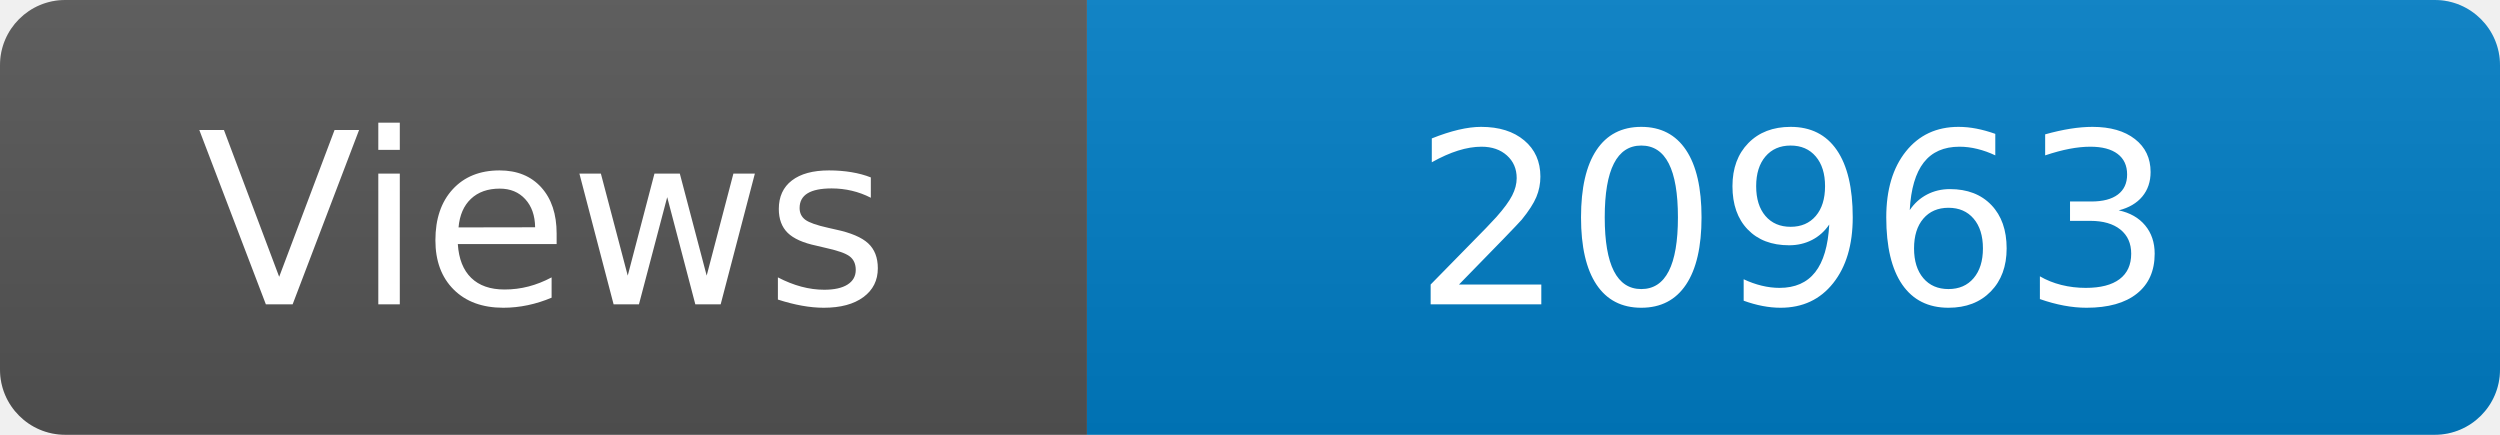
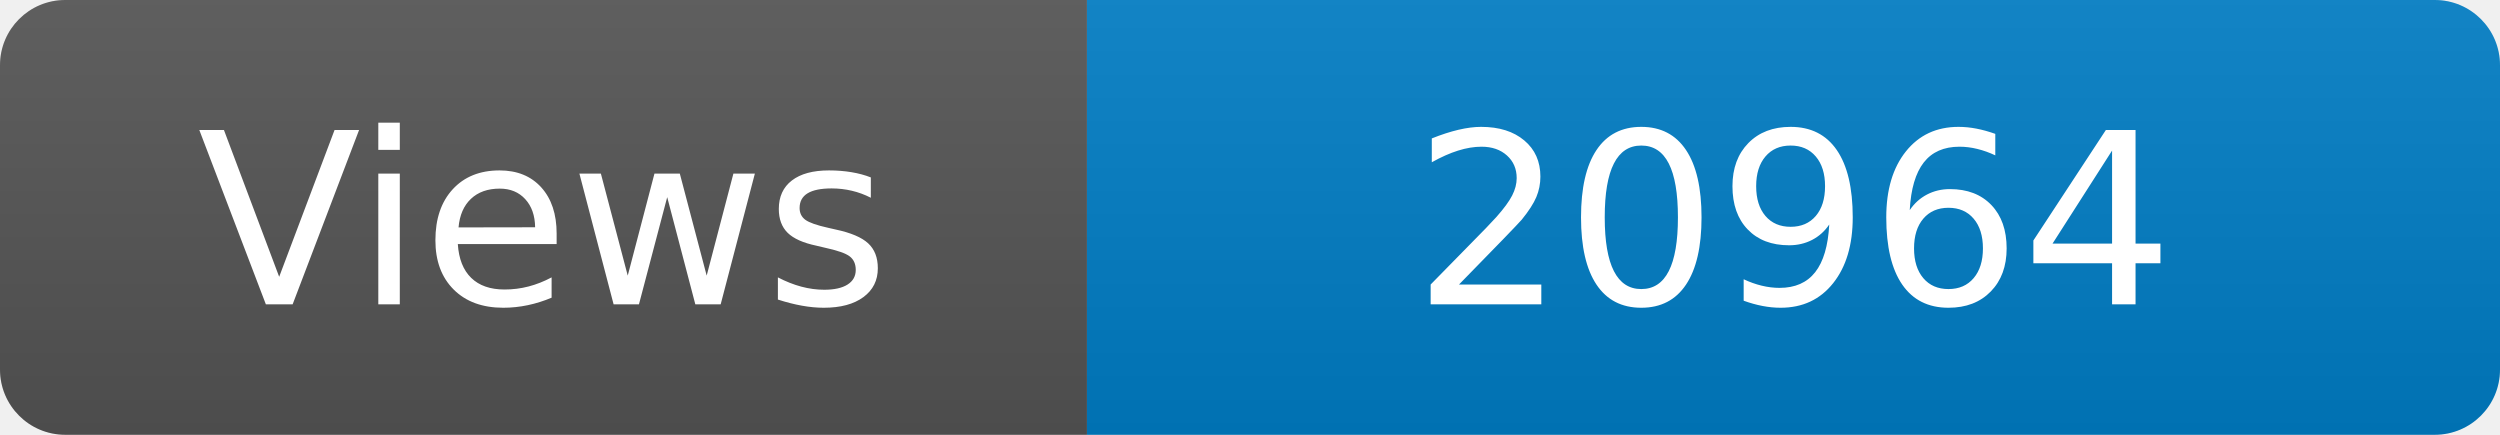
<svg xmlns="http://www.w3.org/2000/svg" width="115" height="20" role="img" aria-label="Maintained?: yes">
  <linearGradient id="s" x2="0" y2="100%">
    <stop offset="0" stop-color="#bbb" stop-opacity=".1" />
    <stop offset="1" stop-opacity=".1" />
  </linearGradient>
  <clipPath id="r">
    <rect width="115" height="20" rx="3" fill="#fff" />
  </clipPath>
  <g clip-path="url(#r)">
    <rect width="50" height="20" fill="#555" />
    <rect x="50" width="160" height="20" fill="#007ec6" />
    <rect width="115" height="20" fill="url(#s)" />
  </g>
  <g fill="#fff" text-anchor="middle" font-family="Verdana,Geneva,DejaVu Sans,sans-serif" font-size="110">
    <text x="250" y="140" transform="scale(.1)" fill="#fff">Views</text>
-     <text x="825" y="140" transform="scale(.1)" fill="#fff">20963</text>
+     <text x="825" y="140" transform="scale(.1)" fill="#fff">20964</text>
  </g>
</svg>
